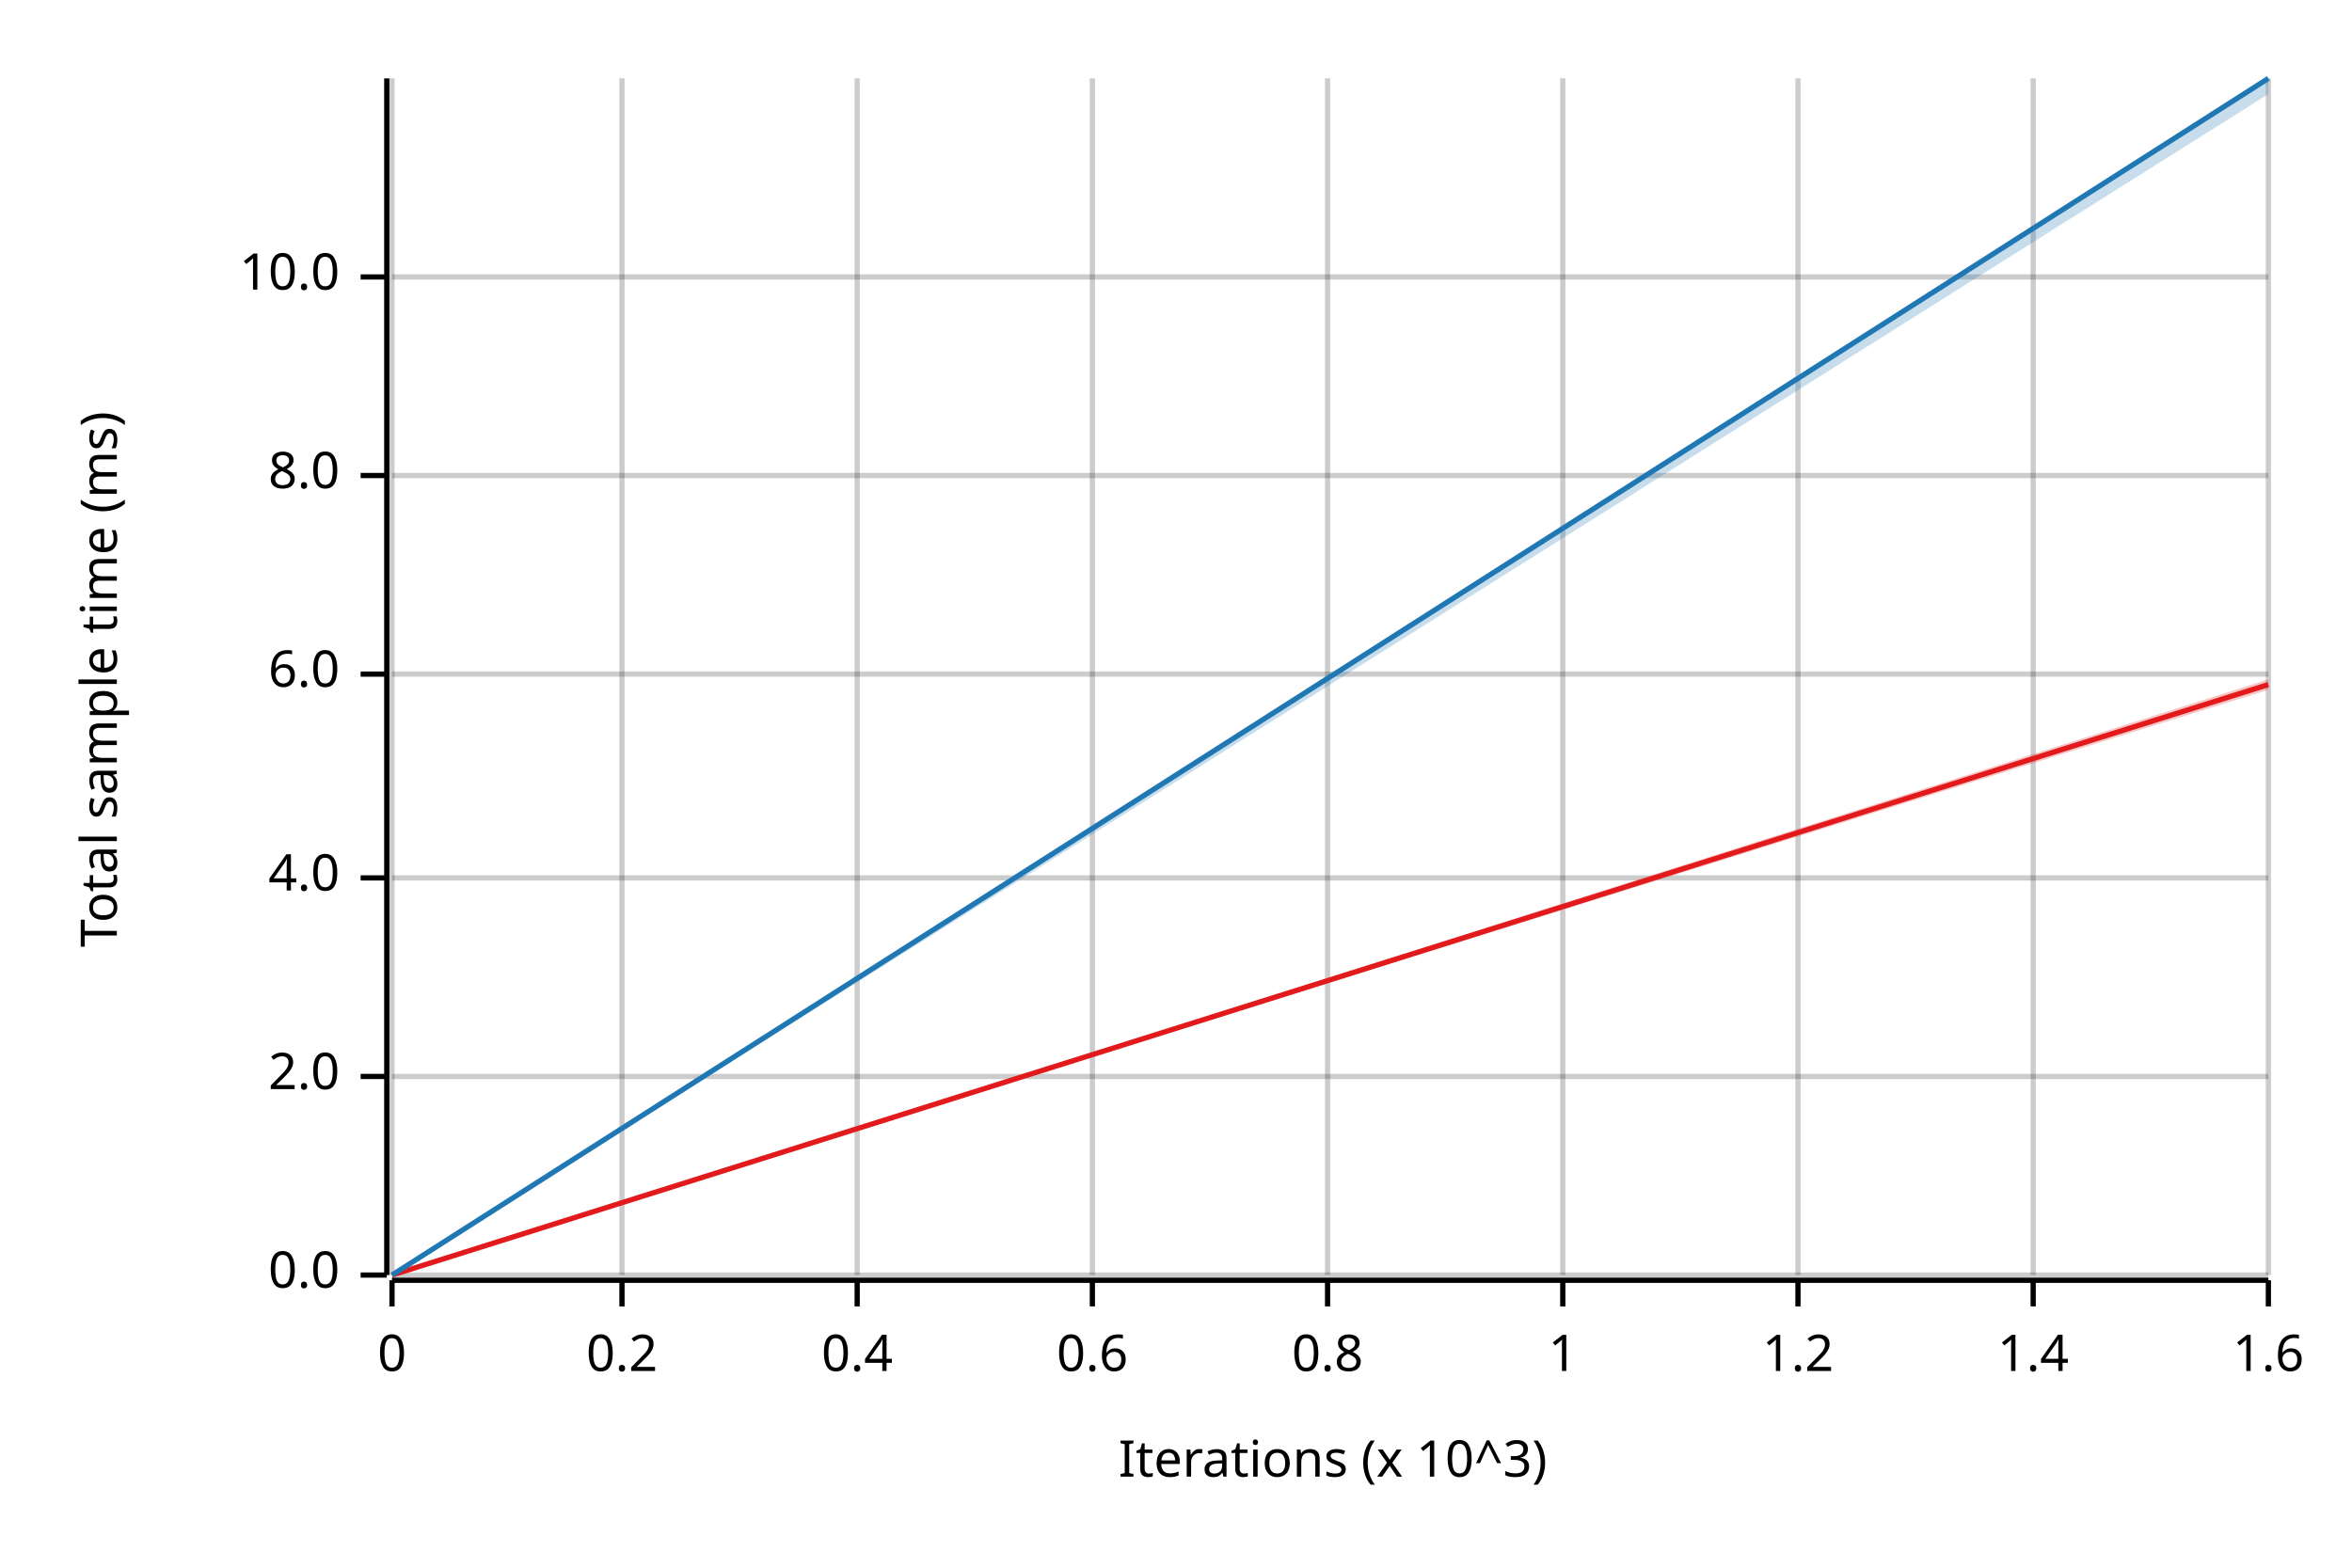
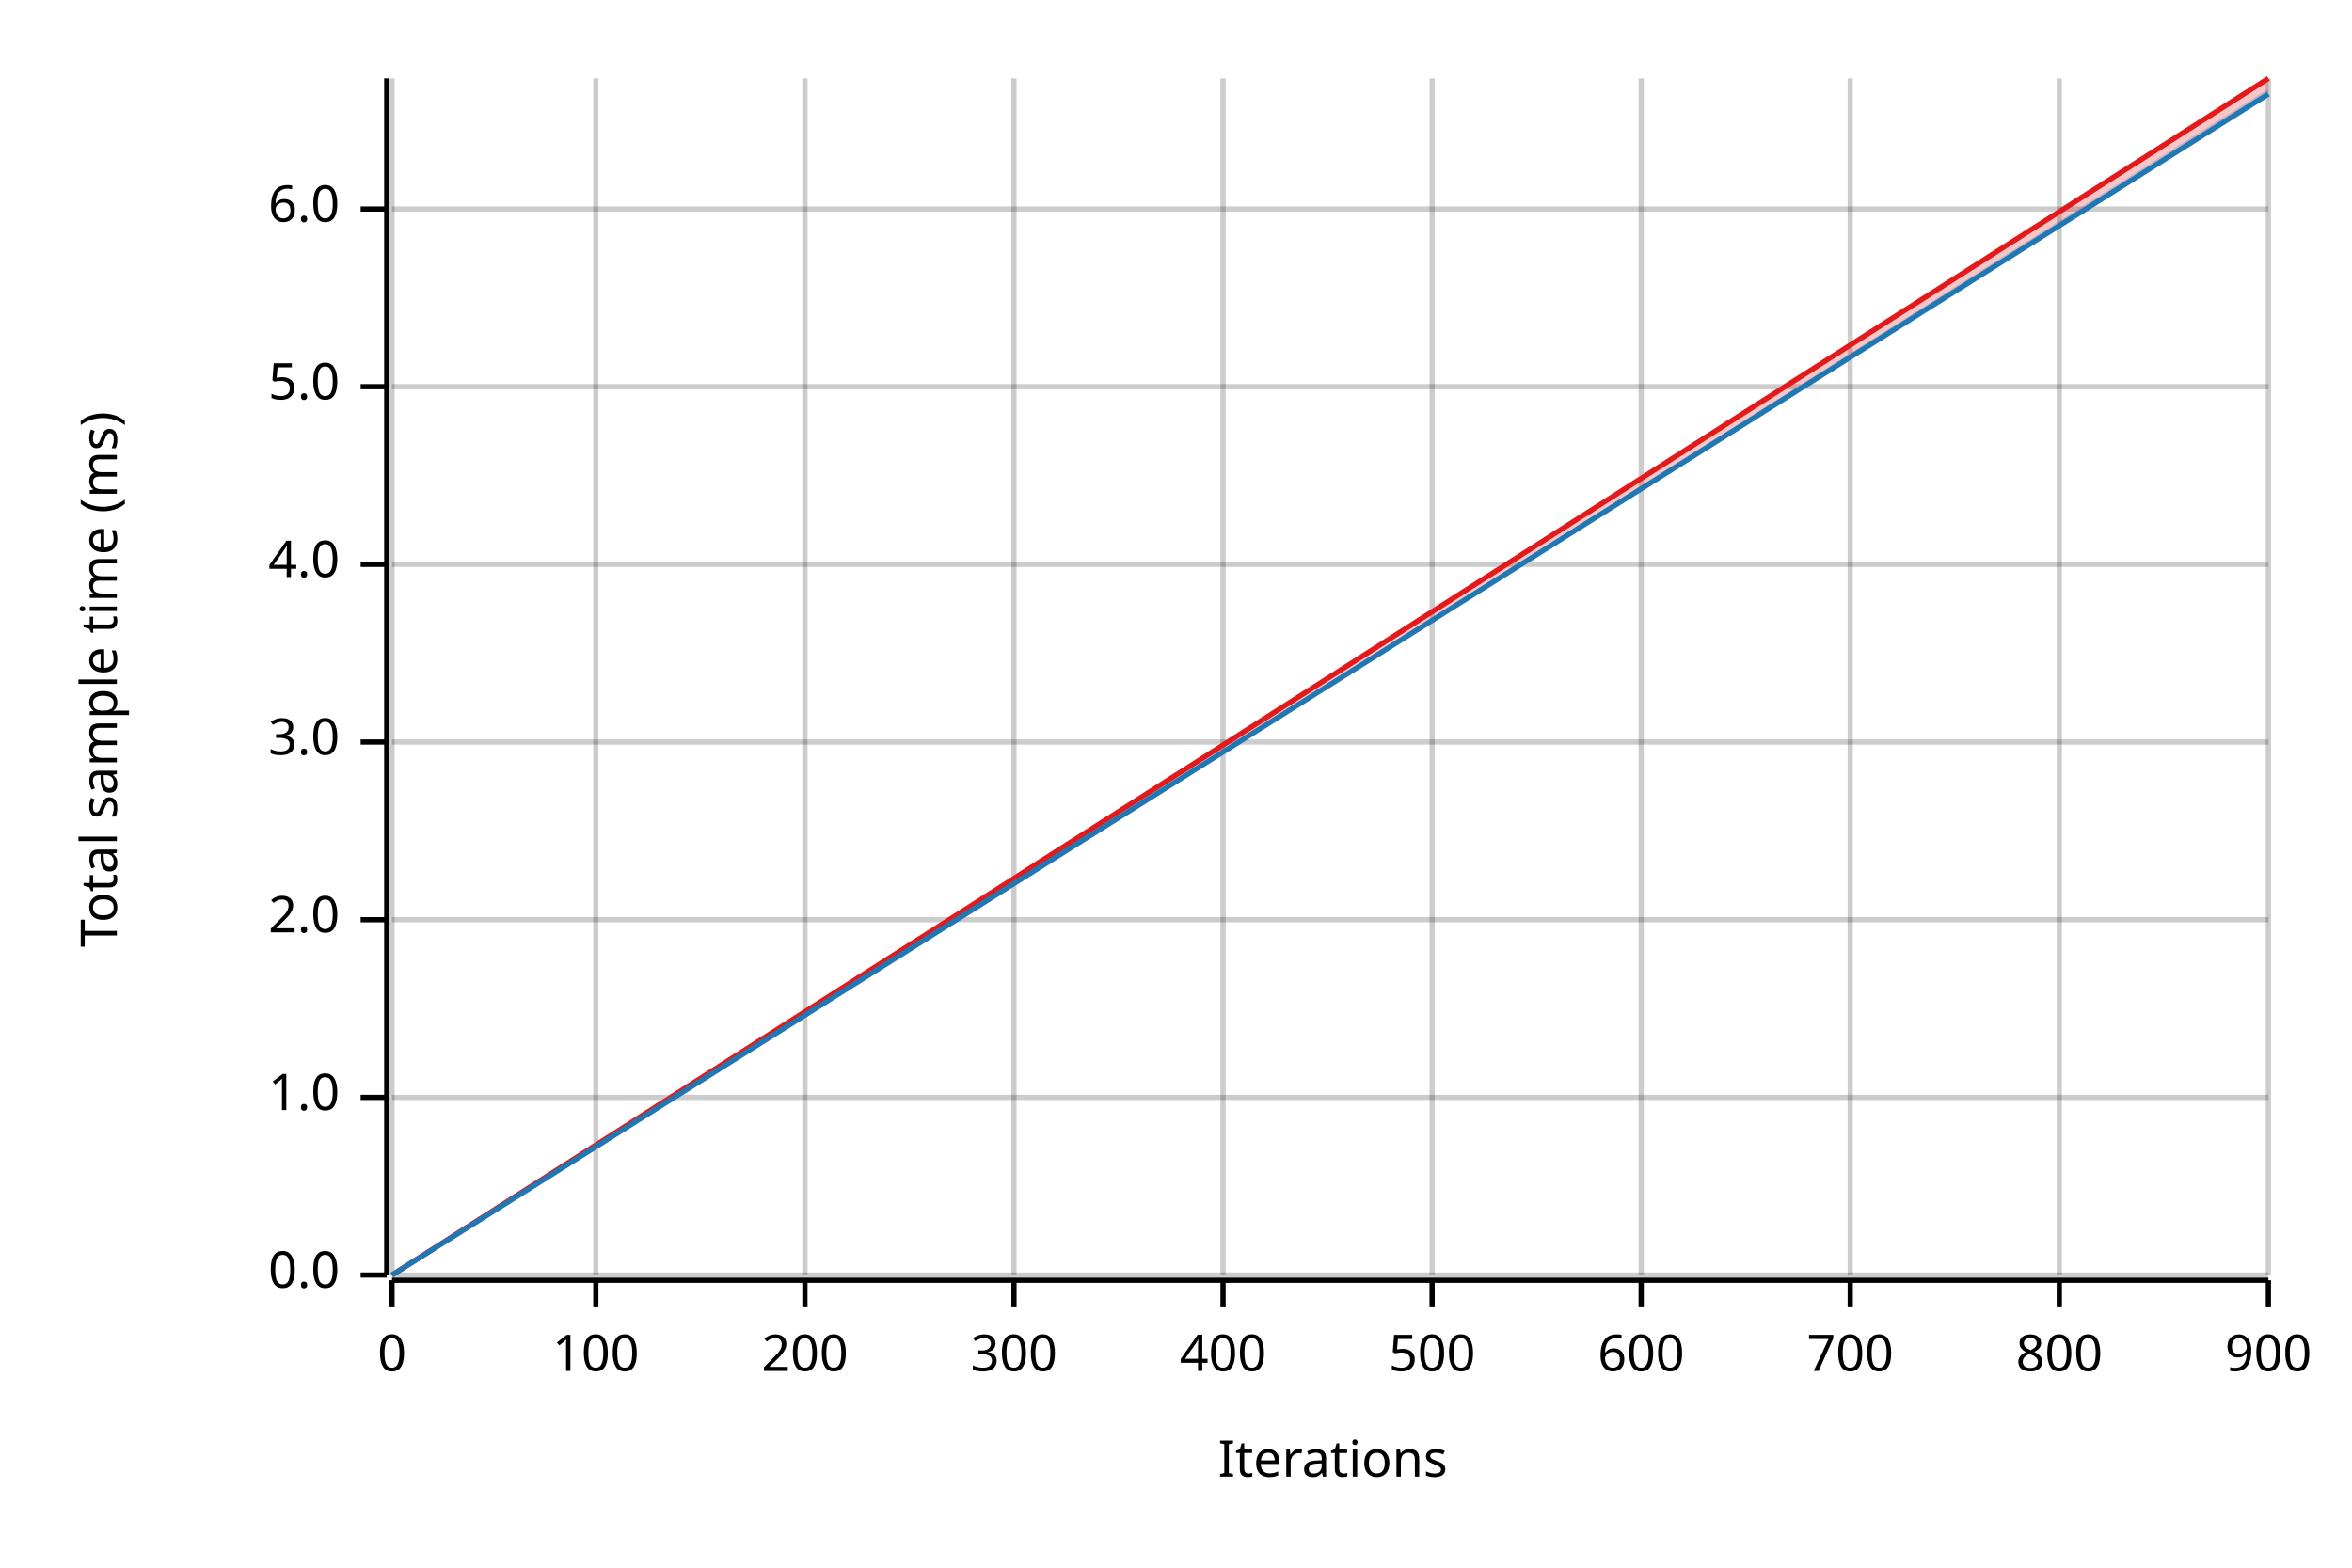
<svg xmlns="http://www.w3.org/2000/svg" width="450" height="300" viewBox="0 0 450 300">
  <text x="15" y="130" dy="0.76em" text-anchor="middle" font-family="sans-serif" font-size="9.677" opacity="1" fill="#000000" transform="rotate(270, 15, 130)">
Total sample time (ms)
</text>
  <text x="255" y="285" dy="-0.5ex" text-anchor="middle" font-family="sans-serif" font-size="9.677" opacity="1" fill="#000000">
- Iterations (x 10^3)
+ Iterations
</text>
  <line opacity="0.2" stroke="#000000" stroke-width="1" x1="75" y1="244" x2="75" y2="15" />
-   <line opacity="0.2" stroke="#000000" stroke-width="1" x1="119" y1="244" x2="119" y2="15" />
-   <line opacity="0.2" stroke="#000000" stroke-width="1" x1="164" y1="244" x2="164" y2="15" />
-   <line opacity="0.2" stroke="#000000" stroke-width="1" x1="209" y1="244" x2="209" y2="15" />
-   <line opacity="0.2" stroke="#000000" stroke-width="1" x1="254" y1="244" x2="254" y2="15" />
-   <line opacity="0.2" stroke="#000000" stroke-width="1" x1="299" y1="244" x2="299" y2="15" />
-   <line opacity="0.2" stroke="#000000" stroke-width="1" x1="344" y1="244" x2="344" y2="15" />
-   <line opacity="0.2" stroke="#000000" stroke-width="1" x1="389" y1="244" x2="389" y2="15" />
+   <line opacity="0.2" stroke="#000000" stroke-width="1" x1="114" y1="244" x2="114" y2="15" />
+   <line opacity="0.2" stroke="#000000" stroke-width="1" x1="154" y1="244" x2="154" y2="15" />
+   <line opacity="0.2" stroke="#000000" stroke-width="1" x1="194" y1="244" x2="194" y2="15" />
+   <line opacity="0.2" stroke="#000000" stroke-width="1" x1="234" y1="244" x2="234" y2="15" />
+   <line opacity="0.2" stroke="#000000" stroke-width="1" x1="274" y1="244" x2="274" y2="15" />
+   <line opacity="0.2" stroke="#000000" stroke-width="1" x1="314" y1="244" x2="314" y2="15" />
+   <line opacity="0.2" stroke="#000000" stroke-width="1" x1="354" y1="244" x2="354" y2="15" />
+   <line opacity="0.2" stroke="#000000" stroke-width="1" x1="394" y1="244" x2="394" y2="15" />
  <line opacity="0.2" stroke="#000000" stroke-width="1" x1="434" y1="244" x2="434" y2="15" />
  <line opacity="0.2" stroke="#000000" stroke-width="1" x1="75" y1="244" x2="434" y2="244" />
-   <line opacity="0.2" stroke="#000000" stroke-width="1" x1="75" y1="206" x2="434" y2="206" />
-   <line opacity="0.2" stroke="#000000" stroke-width="1" x1="75" y1="168" x2="434" y2="168" />
-   <line opacity="0.2" stroke="#000000" stroke-width="1" x1="75" y1="129" x2="434" y2="129" />
-   <line opacity="0.2" stroke="#000000" stroke-width="1" x1="75" y1="91" x2="434" y2="91" />
-   <line opacity="0.2" stroke="#000000" stroke-width="1" x1="75" y1="53" x2="434" y2="53" />
+   <line opacity="0.2" stroke="#000000" stroke-width="1" x1="75" y1="210" x2="434" y2="210" />
+   <line opacity="0.2" stroke="#000000" stroke-width="1" x1="75" y1="176" x2="434" y2="176" />
+   <line opacity="0.2" stroke="#000000" stroke-width="1" x1="75" y1="142" x2="434" y2="142" />
+   <line opacity="0.2" stroke="#000000" stroke-width="1" x1="75" y1="108" x2="434" y2="108" />
+   <line opacity="0.2" stroke="#000000" stroke-width="1" x1="75" y1="74" x2="434" y2="74" />
+   <line opacity="0.2" stroke="#000000" stroke-width="1" x1="75" y1="40" x2="434" y2="40" />
  <polyline fill="none" opacity="1" stroke="#000000" stroke-width="1" points="74,15 74,244 " />
  <text x="65" y="244" dy="0.5ex" text-anchor="end" font-family="sans-serif" font-size="9.677" opacity="1" fill="#000000">
0.0
</text>
  <polyline fill="none" opacity="1" stroke="#000000" stroke-width="1" points="69,244 74,244 " />
-   <text x="65" y="206" dy="0.5ex" text-anchor="end" font-family="sans-serif" font-size="9.677" opacity="1" fill="#000000">
+   <text x="65" y="210" dy="0.5ex" text-anchor="end" font-family="sans-serif" font-size="9.677" opacity="1" fill="#000000">
+ 1.0
+ </text>
+   <polyline fill="none" opacity="1" stroke="#000000" stroke-width="1" points="69,210 74,210 " />
+   <text x="65" y="176" dy="0.5ex" text-anchor="end" font-family="sans-serif" font-size="9.677" opacity="1" fill="#000000">
2.0
</text>
-   <polyline fill="none" opacity="1" stroke="#000000" stroke-width="1" points="69,206 74,206 " />
-   <text x="65" y="168" dy="0.5ex" text-anchor="end" font-family="sans-serif" font-size="9.677" opacity="1" fill="#000000">
+   <polyline fill="none" opacity="1" stroke="#000000" stroke-width="1" points="69,176 74,176 " />
+   <text x="65" y="142" dy="0.5ex" text-anchor="end" font-family="sans-serif" font-size="9.677" opacity="1" fill="#000000">
+ 3.0
+ </text>
+   <polyline fill="none" opacity="1" stroke="#000000" stroke-width="1" points="69,142 74,142 " />
+   <text x="65" y="108" dy="0.5ex" text-anchor="end" font-family="sans-serif" font-size="9.677" opacity="1" fill="#000000">
4.0
</text>
-   <polyline fill="none" opacity="1" stroke="#000000" stroke-width="1" points="69,168 74,168 " />
-   <text x="65" y="129" dy="0.5ex" text-anchor="end" font-family="sans-serif" font-size="9.677" opacity="1" fill="#000000">
+   <polyline fill="none" opacity="1" stroke="#000000" stroke-width="1" points="69,108 74,108 " />
+   <text x="65" y="74" dy="0.5ex" text-anchor="end" font-family="sans-serif" font-size="9.677" opacity="1" fill="#000000">
+ 5.0
+ </text>
+   <polyline fill="none" opacity="1" stroke="#000000" stroke-width="1" points="69,74 74,74 " />
+   <text x="65" y="40" dy="0.5ex" text-anchor="end" font-family="sans-serif" font-size="9.677" opacity="1" fill="#000000">
6.0
</text>
-   <polyline fill="none" opacity="1" stroke="#000000" stroke-width="1" points="69,129 74,129 " />
-   <text x="65" y="91" dy="0.5ex" text-anchor="end" font-family="sans-serif" font-size="9.677" opacity="1" fill="#000000">
- 8.0
- </text>
-   <polyline fill="none" opacity="1" stroke="#000000" stroke-width="1" points="69,91 74,91 " />
-   <text x="65" y="53" dy="0.5ex" text-anchor="end" font-family="sans-serif" font-size="9.677" opacity="1" fill="#000000">
- 10.0
- </text>
-   <polyline fill="none" opacity="1" stroke="#000000" stroke-width="1" points="69,53 74,53 " />
+   <polyline fill="none" opacity="1" stroke="#000000" stroke-width="1" points="69,40 74,40 " />
  <polyline fill="none" opacity="1" stroke="#000000" stroke-width="1" points="75,245 434,245 " />
  <text x="75" y="255" dy="0.76em" text-anchor="middle" font-family="sans-serif" font-size="9.677" opacity="1" fill="#000000">
0
</text>
  <polyline fill="none" opacity="1" stroke="#000000" stroke-width="1" points="75,245 75,250 " />
-   <text x="119" y="255" dy="0.76em" text-anchor="middle" font-family="sans-serif" font-size="9.677" opacity="1" fill="#000000">
- 0.2
+   <text x="114" y="255" dy="0.76em" text-anchor="middle" font-family="sans-serif" font-size="9.677" opacity="1" fill="#000000">
+ 100
</text>
-   <polyline fill="none" opacity="1" stroke="#000000" stroke-width="1" points="119,245 119,250 " />
-   <text x="164" y="255" dy="0.76em" text-anchor="middle" font-family="sans-serif" font-size="9.677" opacity="1" fill="#000000">
- 0.4
+   <polyline fill="none" opacity="1" stroke="#000000" stroke-width="1" points="114,245 114,250 " />
+   <text x="154" y="255" dy="0.76em" text-anchor="middle" font-family="sans-serif" font-size="9.677" opacity="1" fill="#000000">
+ 200
</text>
-   <polyline fill="none" opacity="1" stroke="#000000" stroke-width="1" points="164,245 164,250 " />
-   <text x="209" y="255" dy="0.76em" text-anchor="middle" font-family="sans-serif" font-size="9.677" opacity="1" fill="#000000">
- 0.6
+   <polyline fill="none" opacity="1" stroke="#000000" stroke-width="1" points="154,245 154,250 " />
+   <text x="194" y="255" dy="0.76em" text-anchor="middle" font-family="sans-serif" font-size="9.677" opacity="1" fill="#000000">
+ 300
</text>
-   <polyline fill="none" opacity="1" stroke="#000000" stroke-width="1" points="209,245 209,250 " />
-   <text x="254" y="255" dy="0.76em" text-anchor="middle" font-family="sans-serif" font-size="9.677" opacity="1" fill="#000000">
- 0.8
+   <polyline fill="none" opacity="1" stroke="#000000" stroke-width="1" points="194,245 194,250 " />
+   <text x="234" y="255" dy="0.76em" text-anchor="middle" font-family="sans-serif" font-size="9.677" opacity="1" fill="#000000">
+ 400
</text>
-   <polyline fill="none" opacity="1" stroke="#000000" stroke-width="1" points="254,245 254,250 " />
-   <text x="299" y="255" dy="0.76em" text-anchor="middle" font-family="sans-serif" font-size="9.677" opacity="1" fill="#000000">
- 1
+   <polyline fill="none" opacity="1" stroke="#000000" stroke-width="1" points="234,245 234,250 " />
+   <text x="274" y="255" dy="0.76em" text-anchor="middle" font-family="sans-serif" font-size="9.677" opacity="1" fill="#000000">
+ 500
</text>
-   <polyline fill="none" opacity="1" stroke="#000000" stroke-width="1" points="299,245 299,250 " />
-   <text x="344" y="255" dy="0.76em" text-anchor="middle" font-family="sans-serif" font-size="9.677" opacity="1" fill="#000000">
- 1.2
+   <polyline fill="none" opacity="1" stroke="#000000" stroke-width="1" points="274,245 274,250 " />
+   <text x="314" y="255" dy="0.76em" text-anchor="middle" font-family="sans-serif" font-size="9.677" opacity="1" fill="#000000">
+ 600
</text>
-   <polyline fill="none" opacity="1" stroke="#000000" stroke-width="1" points="344,245 344,250 " />
-   <text x="389" y="255" dy="0.76em" text-anchor="middle" font-family="sans-serif" font-size="9.677" opacity="1" fill="#000000">
- 1.4
+   <polyline fill="none" opacity="1" stroke="#000000" stroke-width="1" points="314,245 314,250 " />
+   <text x="354" y="255" dy="0.76em" text-anchor="middle" font-family="sans-serif" font-size="9.677" opacity="1" fill="#000000">
+ 700
</text>
-   <polyline fill="none" opacity="1" stroke="#000000" stroke-width="1" points="389,245 389,250 " />
+   <polyline fill="none" opacity="1" stroke="#000000" stroke-width="1" points="354,245 354,250 " />
+   <text x="394" y="255" dy="0.76em" text-anchor="middle" font-family="sans-serif" font-size="9.677" opacity="1" fill="#000000">
+ 800
+ </text>
+   <polyline fill="none" opacity="1" stroke="#000000" stroke-width="1" points="394,245 394,250 " />
  <text x="434" y="255" dy="0.76em" text-anchor="middle" font-family="sans-serif" font-size="9.677" opacity="1" fill="#000000">
- 1.6
+ 900
</text>
  <polyline fill="none" opacity="1" stroke="#000000" stroke-width="1" points="434,245 434,250 " />
-   <polyline fill="none" opacity="1" stroke="#E31A1C" stroke-width="1" points="75,244 434,131 " />
-   <polygon opacity="0.25" fill="#E31A1C" points="75,244 434,132 434,130 " />
-   <polyline fill="none" opacity="1" stroke="#1F78B4" stroke-width="1" points="75,244 434,15 " />
-   <polygon opacity="0.25" fill="#1F78B4" points="75,244 434,18 434,15 " />
+   <polyline fill="none" opacity="1" stroke="#E31A1C" stroke-width="1" points="75,244 434,15 " />
+   <polygon opacity="0.25" fill="#E31A1C" points="75,244 434,18 434,15 " />
+   <polyline fill="none" opacity="1" stroke="#1F78B4" stroke-width="1" points="75,244 434,18 " />
+   <polygon opacity="0.25" fill="#1F78B4" points="75,244 434,18 434,17 " />
</svg>
